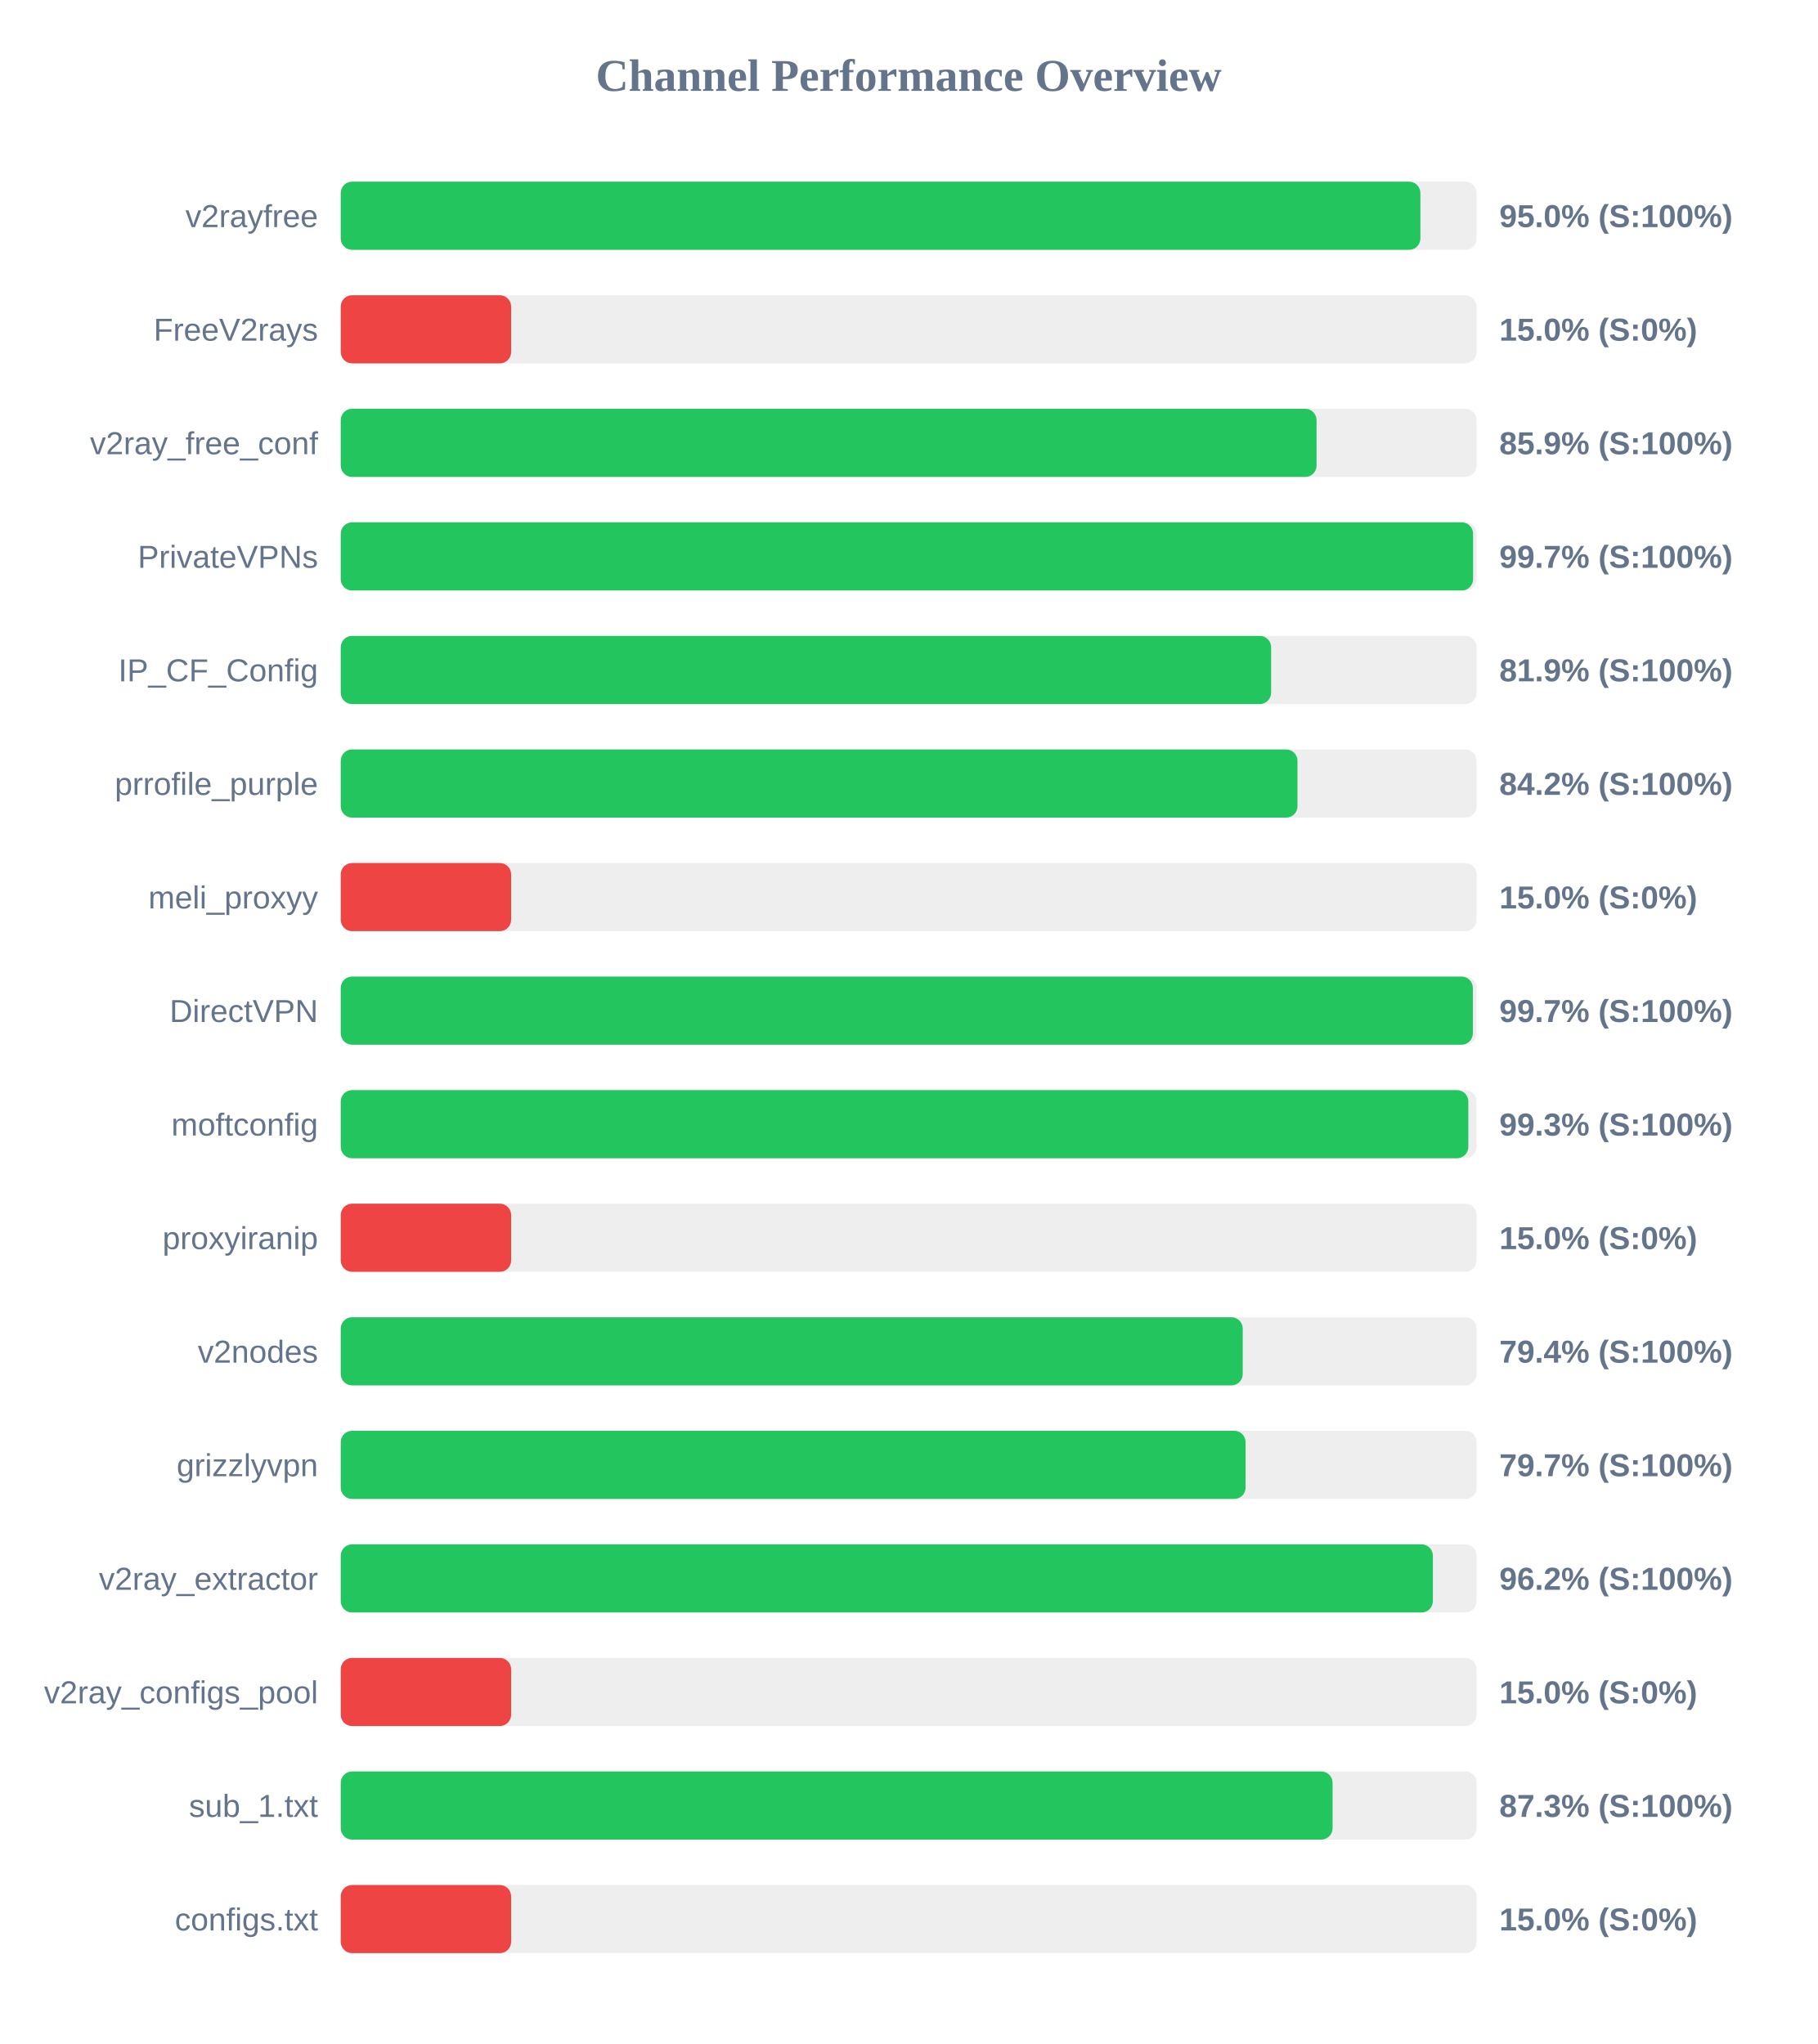
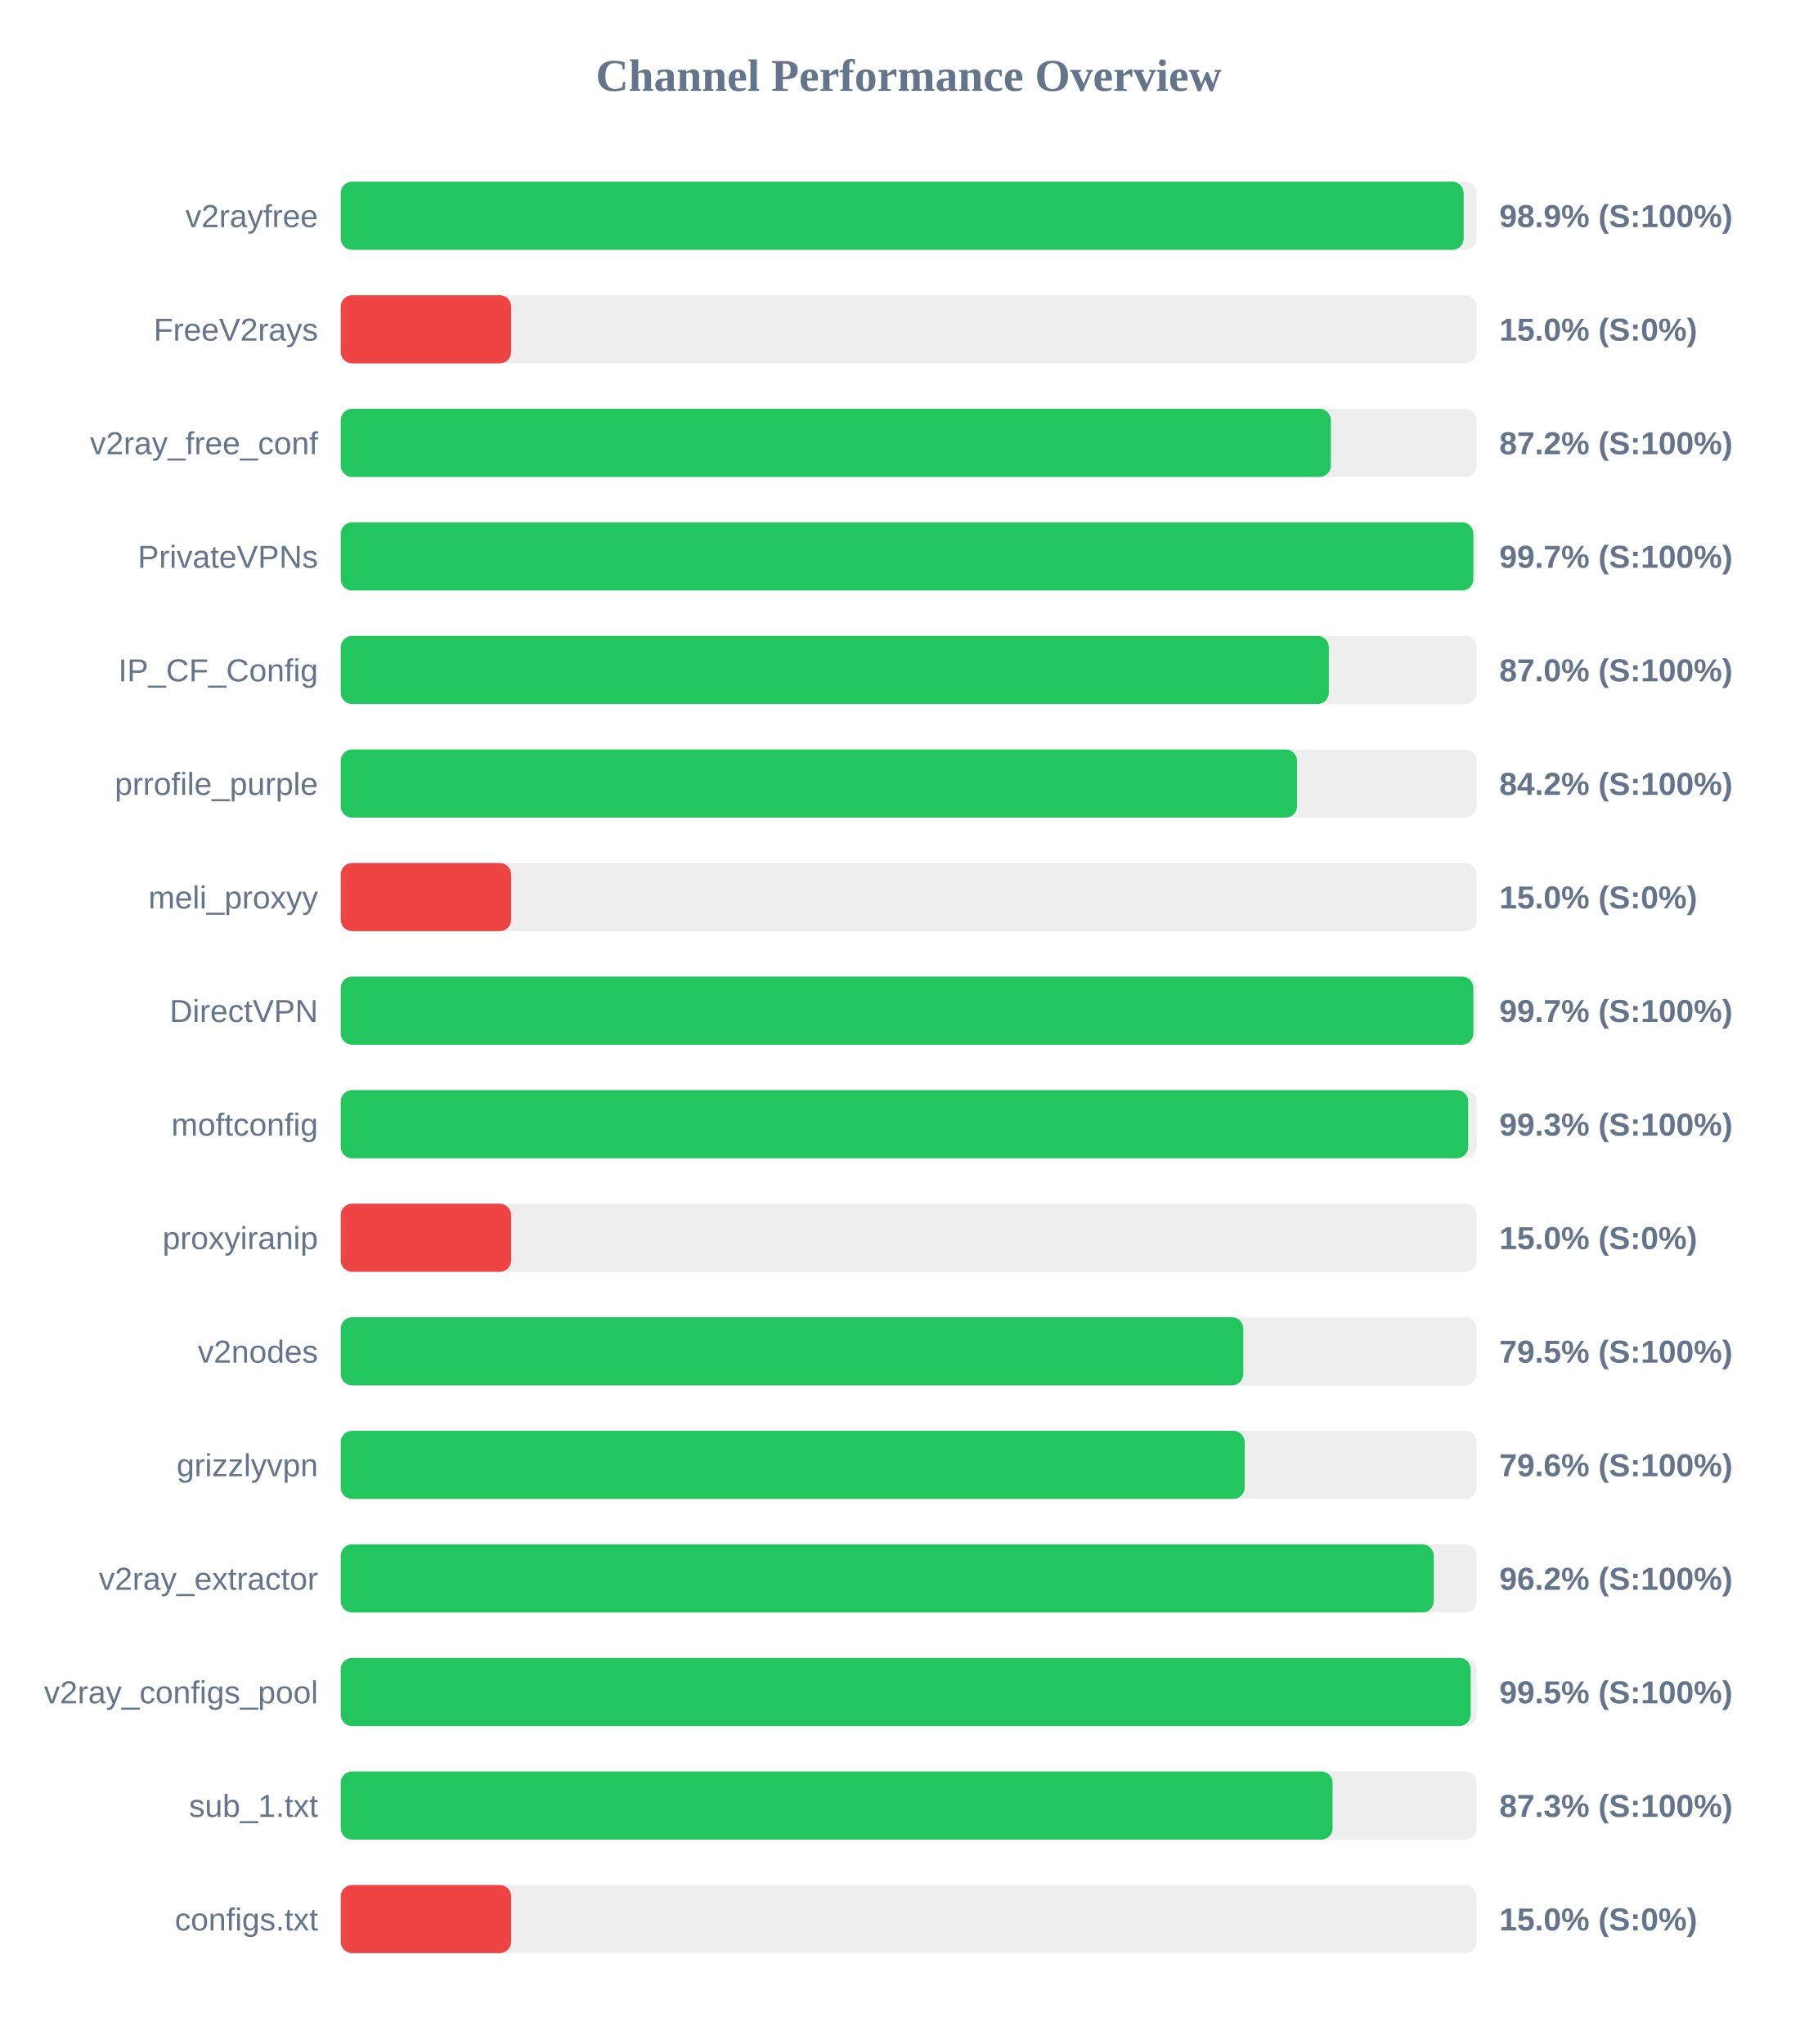
<svg xmlns="http://www.w3.org/2000/svg" width="800" height="900" version="1.1">
  <style>
        .row { font: 14px Arial; fill: #64748b; }
        .score { font: bold 14px Arial; fill: #64748b; }
    </style>
  <text x="400" y="40" text-anchor="middle" font-size="20px" font-weight="bold" fill="#64748b">Channel Performance Overview</text>
  <rect x="150" y="80" width="500" height="30" fill="#eee" rx="5" />
-   <rect x="150" y="80" width="475.25" height="30" fill="#22c55e" rx="5" />
+   <rect x="150" y="80" width="494.3" height="30" fill="#22c55e" rx="5" />
  <text x="140" y="100" text-anchor="end" class="row">v2rayfree</text>
-   <text x="660" y="100" text-anchor="start" class="score">95.0% (S:100%)</text>
+   <text x="660" y="100" text-anchor="start" class="score">98.9% (S:100%)</text>
  <rect x="150" y="130" width="500" height="30" fill="#eee" rx="5" />
  <rect x="150" y="130" width="75.0" height="30" fill="#ef4444" rx="5" />
  <text x="140" y="150" text-anchor="end" class="row">FreeV2rays</text>
  <text x="660" y="150" text-anchor="start" class="score">15.0% (S:0%)</text>
  <rect x="150" y="180" width="500" height="30" fill="#eee" rx="5" />
-   <rect x="150" y="180" width="429.55" height="30" fill="#22c55e" rx="5" />
+   <rect x="150" y="180" width="435.85" height="30" fill="#22c55e" rx="5" />
  <text x="140" y="200" text-anchor="end" class="row">v2ray_free_conf</text>
-   <text x="660" y="200" text-anchor="start" class="score">85.9% (S:100%)</text>
+   <text x="660" y="200" text-anchor="start" class="score">87.2% (S:100%)</text>
  <rect x="150" y="230" width="500" height="30" fill="#eee" rx="5" />
-   <rect x="150" y="230" width="498.45" height="30" fill="#22c55e" rx="5" />
+   <rect x="150" y="230" width="498.55" height="30" fill="#22c55e" rx="5" />
  <text x="140" y="250" text-anchor="end" class="row">PrivateVPNs</text>
  <text x="660" y="250" text-anchor="start" class="score">99.7% (S:100%)</text>
  <rect x="150" y="280" width="500" height="30" fill="#eee" rx="5" />
-   <rect x="150" y="280" width="409.55" height="30" fill="#22c55e" rx="5" />
+   <rect x="150" y="280" width="434.95" height="30" fill="#22c55e" rx="5" />
  <text x="140" y="300" text-anchor="end" class="row">IP_CF_Config</text>
-   <text x="660" y="300" text-anchor="start" class="score">81.9% (S:100%)</text>
+   <text x="660" y="300" text-anchor="start" class="score">87.0% (S:100%)</text>
  <rect x="150" y="330" width="500" height="30" fill="#eee" rx="5" />
-   <rect x="150" y="330" width="421.15" height="30" fill="#22c55e" rx="5" />
+   <rect x="150" y="330" width="420.95" height="30" fill="#22c55e" rx="5" />
  <text x="140" y="350" text-anchor="end" class="row">prrofile_purple</text>
  <text x="660" y="350" text-anchor="start" class="score">84.2% (S:100%)</text>
  <rect x="150" y="380" width="500" height="30" fill="#eee" rx="5" />
  <rect x="150" y="380" width="75.0" height="30" fill="#ef4444" rx="5" />
  <text x="140" y="400" text-anchor="end" class="row">meli_proxyy</text>
  <text x="660" y="400" text-anchor="start" class="score">15.0% (S:0%)</text>
  <rect x="150" y="430" width="500" height="30" fill="#eee" rx="5" />
-   <rect x="150" y="430" width="498.35" height="30" fill="#22c55e" rx="5" />
+   <rect x="150" y="430" width="498.55" height="30" fill="#22c55e" rx="5" />
  <text x="140" y="450" text-anchor="end" class="row">DirectVPN</text>
  <text x="660" y="450" text-anchor="start" class="score">99.7% (S:100%)</text>
  <rect x="150" y="480" width="500" height="30" fill="#eee" rx="5" />
-   <rect x="150" y="480" width="496.35" height="30" fill="#22c55e" rx="5" />
+   <rect x="150" y="480" width="496.3" height="30" fill="#22c55e" rx="5" />
  <text x="140" y="500" text-anchor="end" class="row">moftconfig</text>
  <text x="660" y="500" text-anchor="start" class="score">99.3% (S:100%)</text>
  <rect x="150" y="530" width="500" height="30" fill="#eee" rx="5" />
  <rect x="150" y="530" width="75.0" height="30" fill="#ef4444" rx="5" />
  <text x="140" y="550" text-anchor="end" class="row">proxyiranip</text>
  <text x="660" y="550" text-anchor="start" class="score">15.0% (S:0%)</text>
  <rect x="150" y="580" width="500" height="30" fill="#eee" rx="5" />
-   <rect x="150" y="580" width="397.05" height="30" fill="#22c55e" rx="5" />
+   <rect x="150" y="580" width="397.3" height="30" fill="#22c55e" rx="5" />
  <text x="140" y="600" text-anchor="end" class="row">v2nodes</text>
-   <text x="660" y="600" text-anchor="start" class="score">79.4% (S:100%)</text>
+   <text x="660" y="600" text-anchor="start" class="score">79.5% (S:100%)</text>
  <rect x="150" y="630" width="500" height="30" fill="#eee" rx="5" />
-   <rect x="150" y="630" width="398.3" height="30" fill="#22c55e" rx="5" />
+   <rect x="150" y="630" width="397.9" height="30" fill="#22c55e" rx="5" />
  <text x="140" y="650" text-anchor="end" class="row">grizzlyvpn</text>
-   <text x="660" y="650" text-anchor="start" class="score">79.7% (S:100%)</text>
+   <text x="660" y="650" text-anchor="start" class="score">79.6% (S:100%)</text>
  <rect x="150" y="680" width="500" height="30" fill="#eee" rx="5" />
-   <rect x="150" y="680" width="480.75" height="30" fill="#22c55e" rx="5" />
+   <rect x="150" y="680" width="481.15" height="30" fill="#22c55e" rx="5" />
  <text x="140" y="700" text-anchor="end" class="row">v2ray_extractor</text>
  <text x="660" y="700" text-anchor="start" class="score">96.2% (S:100%)</text>
  <rect x="150" y="730" width="500" height="30" fill="#eee" rx="5" />
-   <rect x="150" y="730" width="75.0" height="30" fill="#ef4444" rx="5" />
+   <rect x="150" y="730" width="497.4" height="30" fill="#22c55e" rx="5" />
  <text x="140" y="750" text-anchor="end" class="row">v2ray_configs_pool</text>
-   <text x="660" y="750" text-anchor="start" class="score">15.0% (S:0%)</text>
+   <text x="660" y="750" text-anchor="start" class="score">99.5% (S:100%)</text>
  <rect x="150" y="780" width="500" height="30" fill="#eee" rx="5" />
  <rect x="150" y="780" width="436.6" height="30" fill="#22c55e" rx="5" />
  <text x="140" y="800" text-anchor="end" class="row">sub_1.txt</text>
  <text x="660" y="800" text-anchor="start" class="score">87.3% (S:100%)</text>
  <rect x="150" y="830" width="500" height="30" fill="#eee" rx="5" />
  <rect x="150" y="830" width="75.0" height="30" fill="#ef4444" rx="5" />
  <text x="140" y="850" text-anchor="end" class="row">configs.txt</text>
  <text x="660" y="850" text-anchor="start" class="score">15.0% (S:0%)</text>
</svg>
